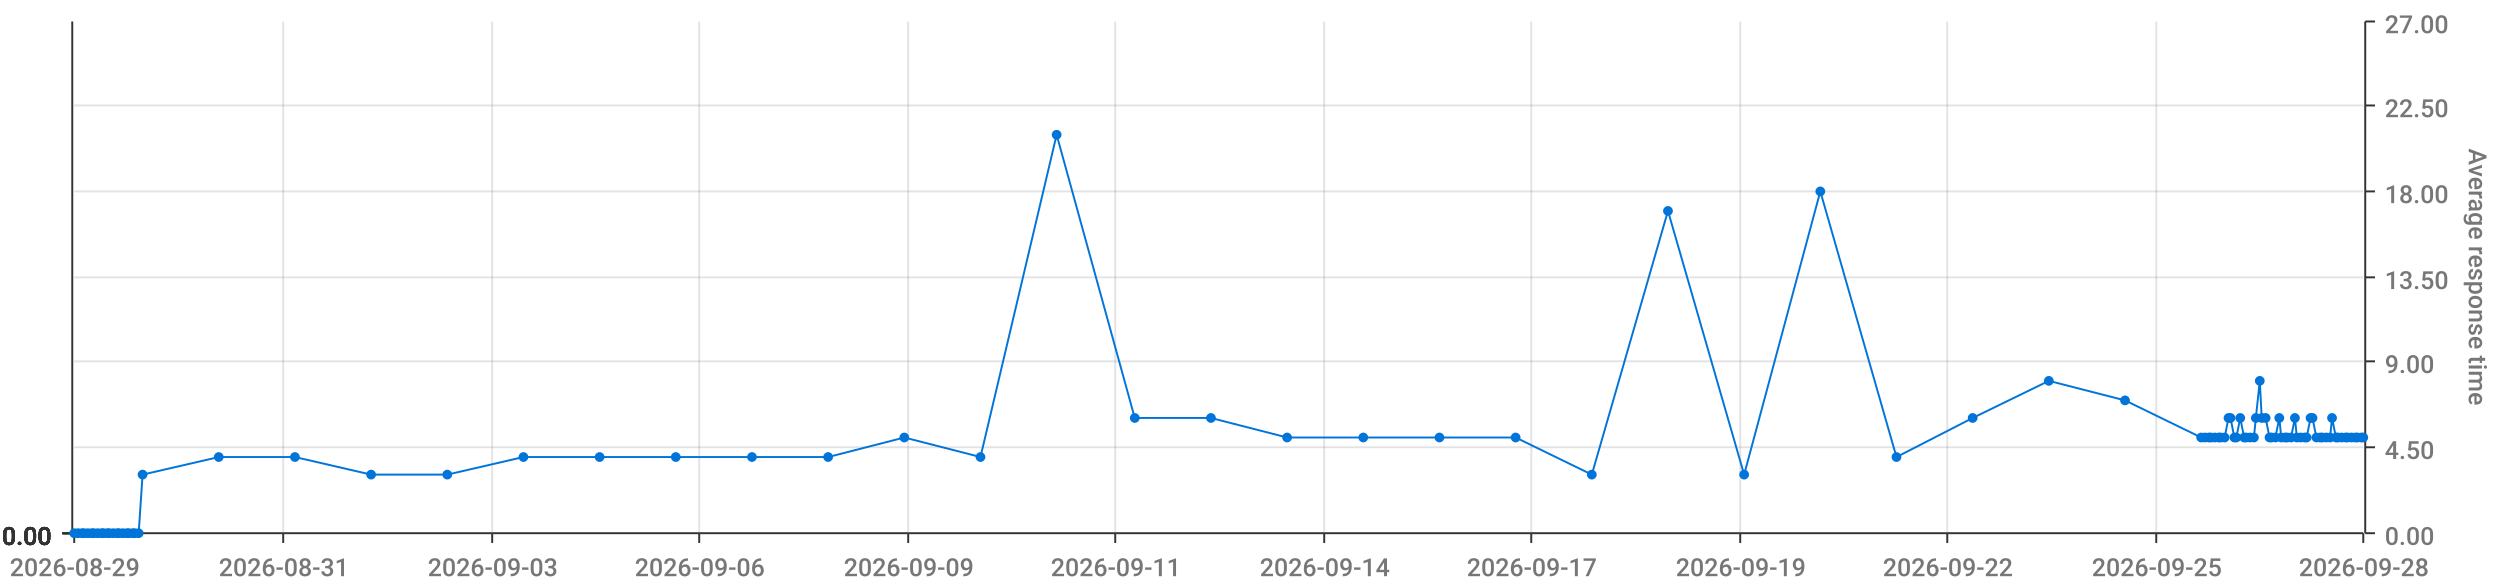
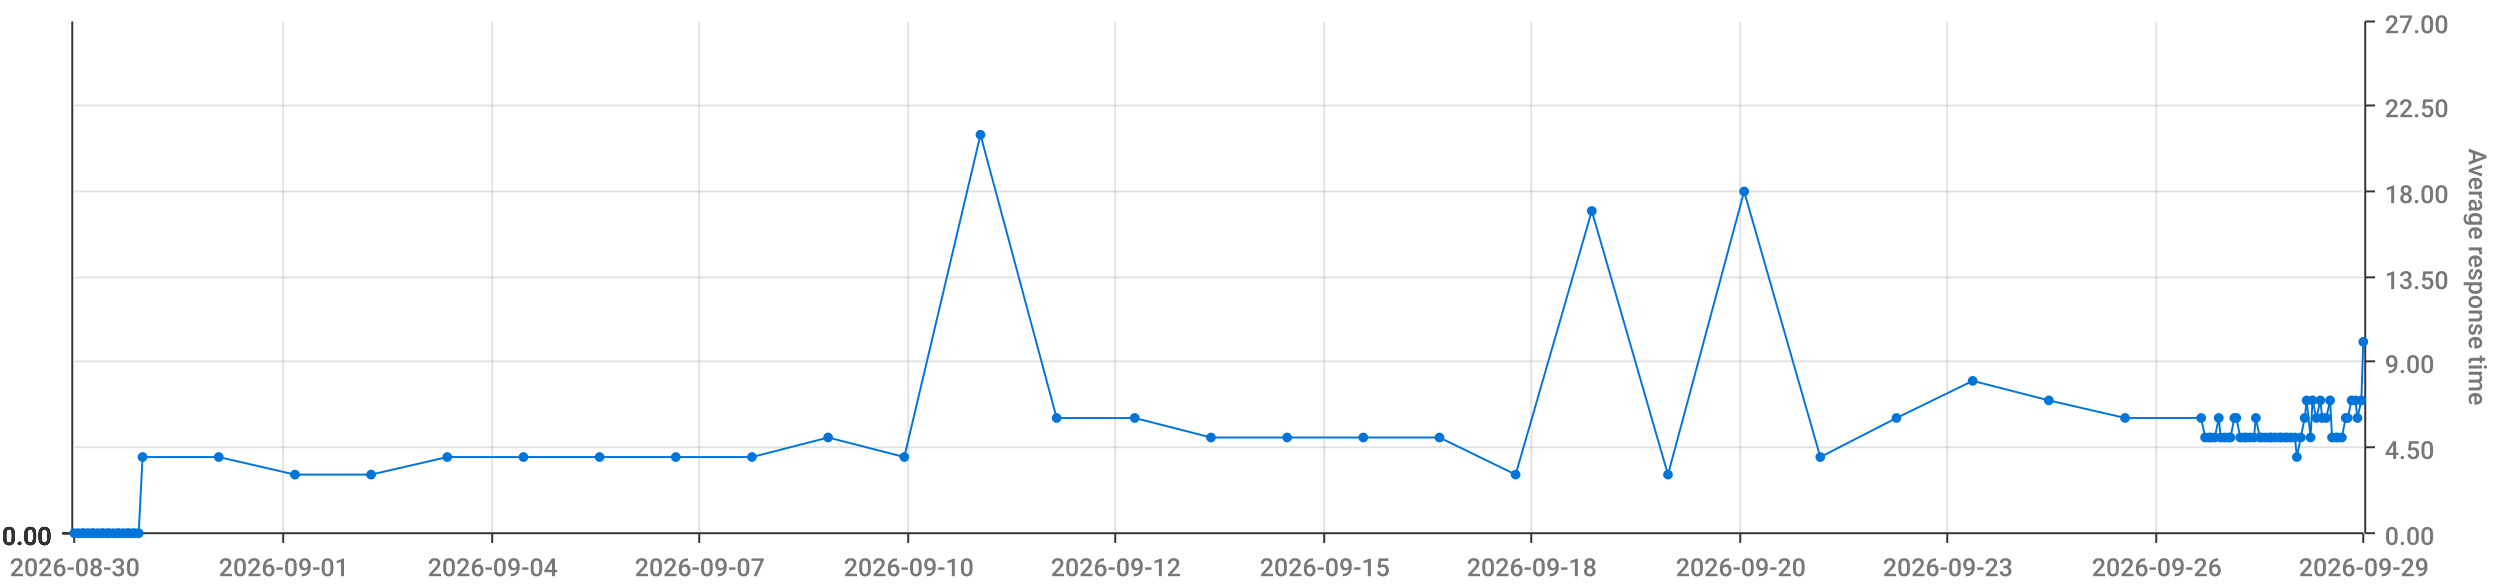
<svg xmlns="http://www.w3.org/2000/svg" viewBox="0 0 1280 300">
  <path d="M 0 0 L 1280 0 L 1280 300 L 0 300 L 0 0" style="stroke-width:0;stroke:rgba(255,255,255,1.0);fill:rgba(255,255,255,0.0)" />
  <path d="M 38 11 L 1210 11 L 1210 273 L 38 273 L 38 11" style="stroke-width:0;stroke:rgba(255,255,255,1.0);fill:rgba(255,255,255,0.0)" />
  <path d="M 38 273 L 1210 273" style="stroke-width:1;stroke:rgba(51,51,51,1.0);fill:rgba(255,255,255,0.0)" />
  <path d="M 38 273 L 38 278" style="stroke-width:1;stroke:rgba(51,51,51,1.0);fill:rgba(255,255,255,0.0)" />
-   <text x="5" y="295" style="stroke-width:0;stroke:none;fill:rgba(119,119,119,1.0);font-size:12.8px;font-family:'Roboto Medium',sans-serif">2026-08-29</text>
+   <text x="5" y="295" style="stroke-width:0;stroke:none;fill:rgba(119,119,119,1.0);font-size:12.8px;font-family:'Roboto Medium',sans-serif">2026-08-30</text>
  <path d="M 145 273 L 145 278" style="stroke-width:1;stroke:rgba(51,51,51,1.0);fill:rgba(255,255,255,0.0)" />
-   <text x="112" y="295" style="stroke-width:0;stroke:none;fill:rgba(119,119,119,1.0);font-size:12.8px;font-family:'Roboto Medium',sans-serif">2026-08-31</text>
+   <text x="112" y="295" style="stroke-width:0;stroke:none;fill:rgba(119,119,119,1.0);font-size:12.8px;font-family:'Roboto Medium',sans-serif">2026-09-01</text>
  <path d="M 252 273 L 252 278" style="stroke-width:1;stroke:rgba(51,51,51,1.0);fill:rgba(255,255,255,0.0)" />
-   <text x="219" y="295" style="stroke-width:0;stroke:none;fill:rgba(119,119,119,1.0);font-size:12.8px;font-family:'Roboto Medium',sans-serif">2026-09-03</text>
+   <text x="219" y="295" style="stroke-width:0;stroke:none;fill:rgba(119,119,119,1.0);font-size:12.8px;font-family:'Roboto Medium',sans-serif">2026-09-04</text>
  <path d="M 358 273 L 358 278" style="stroke-width:1;stroke:rgba(51,51,51,1.0);fill:rgba(255,255,255,0.0)" />
-   <text x="325" y="295" style="stroke-width:0;stroke:none;fill:rgba(119,119,119,1.0);font-size:12.8px;font-family:'Roboto Medium',sans-serif">2026-09-06</text>
+   <text x="325" y="295" style="stroke-width:0;stroke:none;fill:rgba(119,119,119,1.0);font-size:12.8px;font-family:'Roboto Medium',sans-serif">2026-09-07</text>
  <path d="M 465 273 L 465 278" style="stroke-width:1;stroke:rgba(51,51,51,1.0);fill:rgba(255,255,255,0.0)" />
-   <text x="432" y="295" style="stroke-width:0;stroke:none;fill:rgba(119,119,119,1.0);font-size:12.8px;font-family:'Roboto Medium',sans-serif">2026-09-09</text>
+   <text x="432" y="295" style="stroke-width:0;stroke:none;fill:rgba(119,119,119,1.0);font-size:12.8px;font-family:'Roboto Medium',sans-serif">2026-09-10</text>
  <path d="M 571 273 L 571 278" style="stroke-width:1;stroke:rgba(51,51,51,1.0);fill:rgba(255,255,255,0.0)" />
-   <text x="538" y="295" style="stroke-width:0;stroke:none;fill:rgba(119,119,119,1.0);font-size:12.8px;font-family:'Roboto Medium',sans-serif">2026-09-11</text>
+   <text x="538" y="295" style="stroke-width:0;stroke:none;fill:rgba(119,119,119,1.0);font-size:12.8px;font-family:'Roboto Medium',sans-serif">2026-09-12</text>
  <path d="M 678 273 L 678 278" style="stroke-width:1;stroke:rgba(51,51,51,1.0);fill:rgba(255,255,255,0.0)" />
-   <text x="645" y="295" style="stroke-width:0;stroke:none;fill:rgba(119,119,119,1.0);font-size:12.8px;font-family:'Roboto Medium',sans-serif">2026-09-14</text>
+   <text x="645" y="295" style="stroke-width:0;stroke:none;fill:rgba(119,119,119,1.0);font-size:12.8px;font-family:'Roboto Medium',sans-serif">2026-09-15</text>
  <path d="M 784 273 L 784 278" style="stroke-width:1;stroke:rgba(51,51,51,1.0);fill:rgba(255,255,255,0.0)" />
-   <text x="751" y="295" style="stroke-width:0;stroke:none;fill:rgba(119,119,119,1.0);font-size:12.8px;font-family:'Roboto Medium',sans-serif">2026-09-17</text>
+   <text x="751" y="295" style="stroke-width:0;stroke:none;fill:rgba(119,119,119,1.0);font-size:12.8px;font-family:'Roboto Medium',sans-serif">2026-09-18</text>
  <path d="M 891 273 L 891 278" style="stroke-width:1;stroke:rgba(51,51,51,1.0);fill:rgba(255,255,255,0.0)" />
-   <text x="858" y="295" style="stroke-width:0;stroke:none;fill:rgba(119,119,119,1.0);font-size:12.8px;font-family:'Roboto Medium',sans-serif">2026-09-19</text>
+   <text x="858" y="295" style="stroke-width:0;stroke:none;fill:rgba(119,119,119,1.0);font-size:12.8px;font-family:'Roboto Medium',sans-serif">2026-09-20</text>
  <path d="M 997 273 L 997 278" style="stroke-width:1;stroke:rgba(51,51,51,1.0);fill:rgba(255,255,255,0.0)" />
-   <text x="964" y="295" style="stroke-width:0;stroke:none;fill:rgba(119,119,119,1.0);font-size:12.8px;font-family:'Roboto Medium',sans-serif">2026-09-22</text>
+   <text x="964" y="295" style="stroke-width:0;stroke:none;fill:rgba(119,119,119,1.0);font-size:12.8px;font-family:'Roboto Medium',sans-serif">2026-09-23</text>
  <path d="M 1104 273 L 1104 278" style="stroke-width:1;stroke:rgba(51,51,51,1.0);fill:rgba(255,255,255,0.0)" />
-   <text x="1071" y="295" style="stroke-width:0;stroke:none;fill:rgba(119,119,119,1.0);font-size:12.8px;font-family:'Roboto Medium',sans-serif">2026-09-25</text>
+   <text x="1071" y="295" style="stroke-width:0;stroke:none;fill:rgba(119,119,119,1.0);font-size:12.8px;font-family:'Roboto Medium',sans-serif">2026-09-26</text>
  <path d="M 1210 273 L 1210 278" style="stroke-width:1;stroke:rgba(51,51,51,1.0);fill:rgba(255,255,255,0.0)" />
-   <text x="1177" y="295" style="stroke-width:0;stroke:none;fill:rgba(119,119,119,1.0);font-size:12.8px;font-family:'Roboto Medium',sans-serif">2026-09-28</text>
+   <text x="1177" y="295" style="stroke-width:0;stroke:none;fill:rgba(119,119,119,1.0);font-size:12.8px;font-family:'Roboto Medium',sans-serif">2026-09-29</text>
  <path d="M 145 273 L 145 11" style="stroke-width:1;stroke:rgba(119,119,119,0.2);fill:none" />
  <path d="M 252 273 L 252 11" style="stroke-width:1;stroke:rgba(119,119,119,0.2);fill:none" />
  <path d="M 358 273 L 358 11" style="stroke-width:1;stroke:rgba(119,119,119,0.2);fill:none" />
  <path d="M 465 273 L 465 11" style="stroke-width:1;stroke:rgba(119,119,119,0.2);fill:none" />
  <path d="M 571 273 L 571 11" style="stroke-width:1;stroke:rgba(119,119,119,0.2);fill:none" />
  <path d="M 678 273 L 678 11" style="stroke-width:1;stroke:rgba(119,119,119,0.2);fill:none" />
  <path d="M 784 273 L 784 11" style="stroke-width:1;stroke:rgba(119,119,119,0.2);fill:none" />
  <path d="M 891 273 L 891 11" style="stroke-width:1;stroke:rgba(119,119,119,0.2);fill:none" />
  <path d="M 997 273 L 997 11" style="stroke-width:1;stroke:rgba(119,119,119,0.2);fill:none" />
  <path d="M 1104 273 L 1104 11" style="stroke-width:1;stroke:rgba(119,119,119,0.2);fill:none" />
  <path d="M 1211 273 L 1211 11" style="stroke-width:1;stroke:rgba(51,51,51,1.0);fill:rgba(255,255,255,0.0)" />
  <path d="M 1211 273 L 1216 273" style="stroke-width:1;stroke:rgba(51,51,51,1.0);fill:rgba(255,255,255,0.0)" />
  <text x="1221" y="279" style="stroke-width:0;stroke:none;fill:rgba(119,119,119,1.0);font-size:12.8px;font-family:'Roboto Medium',sans-serif">0.00</text>
  <path d="M 1211 229 L 1216 229" style="stroke-width:1;stroke:rgba(51,51,51,1.0);fill:rgba(255,255,255,0.0)" />
  <text x="1221" y="235" style="stroke-width:0;stroke:none;fill:rgba(119,119,119,1.0);font-size:12.8px;font-family:'Roboto Medium',sans-serif">4.50</text>
  <path d="M 1211 185 L 1216 185" style="stroke-width:1;stroke:rgba(51,51,51,1.0);fill:rgba(255,255,255,0.0)" />
  <text x="1221" y="191" style="stroke-width:0;stroke:none;fill:rgba(119,119,119,1.0);font-size:12.8px;font-family:'Roboto Medium',sans-serif">9.00</text>
  <path d="M 1211 142 L 1216 142" style="stroke-width:1;stroke:rgba(51,51,51,1.0);fill:rgba(255,255,255,0.0)" />
  <text x="1221" y="148" style="stroke-width:0;stroke:none;fill:rgba(119,119,119,1.0);font-size:12.8px;font-family:'Roboto Medium',sans-serif">13.50</text>
  <path d="M 1211 98 L 1216 98" style="stroke-width:1;stroke:rgba(51,51,51,1.0);fill:rgba(255,255,255,0.0)" />
  <text x="1221" y="104" style="stroke-width:0;stroke:none;fill:rgba(119,119,119,1.0);font-size:12.8px;font-family:'Roboto Medium',sans-serif">18.00</text>
  <path d="M 1211 54 L 1216 54" style="stroke-width:1;stroke:rgba(51,51,51,1.0);fill:rgba(255,255,255,0.0)" />
  <text x="1221" y="60" style="stroke-width:0;stroke:none;fill:rgba(119,119,119,1.0);font-size:12.8px;font-family:'Roboto Medium',sans-serif">22.50</text>
  <path d="M 1211 11 L 1216 11" style="stroke-width:1;stroke:rgba(51,51,51,1.0);fill:rgba(255,255,255,0.0)" />
  <text x="1221" y="17" style="stroke-width:0;stroke:none;fill:rgba(119,119,119,1.0);font-size:12.8px;font-family:'Roboto Medium',sans-serif">27.00</text>
  <text x="1264" y="76" style="stroke-width:0;stroke:none;fill:rgba(119,119,119,1.0);font-size:12.8px;font-family:'Roboto Medium',sans-serif" transform="rotate(90.00,1264,76)">Average response time</text>
  <path d="M 38 273 L 1210 273" style="stroke-width:0;stroke:rgba(255,255,255,0.0);fill:none" />
  <path d="M 38 229 L 1210 229" style="stroke-width:1;stroke:rgba(119,119,119,0.2);fill:none" />
  <path d="M 38 185 L 1210 185" style="stroke-width:1;stroke:rgba(119,119,119,0.2);fill:none" />
  <path d="M 38 142 L 1210 142" style="stroke-width:1;stroke:rgba(119,119,119,0.2);fill:none" />
  <path d="M 38 98 L 1210 98" style="stroke-width:1;stroke:rgba(119,119,119,0.2);fill:none" />
  <path d="M 38 54 L 1210 54" style="stroke-width:1;stroke:rgba(119,119,119,0.2);fill:none" />
  <path d="M 37 273 L 37 11" style="stroke-width:1;stroke:rgba(51,51,51,1.0);fill:rgba(255,255,255,0.0)" />
  <path d="M 37 273 L 32 273" style="stroke-width:1;stroke:rgba(51,51,51,1.0);fill:rgba(255,255,255,0.0)" />
  <text x="1" y="279" style="stroke-width:0;stroke:none;fill:rgba(51,51,51,1.0);font-size:12.8px;font-family:'Roboto Medium',sans-serif">0.00</text>
  <path d="M 37 273 L 32 273" style="stroke-width:1;stroke:rgba(51,51,51,1.0);fill:rgba(255,255,255,0.0)" />
  <text x="1" y="279" style="stroke-width:0;stroke:none;fill:rgba(51,51,51,1.0);font-size:12.8px;font-family:'Roboto Medium',sans-serif">0.00</text>
  <path d="M 37 273 L 32 273" style="stroke-width:1;stroke:rgba(51,51,51,1.0);fill:rgba(255,255,255,0.0)" />
  <text x="1" y="279" style="stroke-width:0;stroke:none;fill:rgba(51,51,51,1.0);font-size:12.8px;font-family:'Roboto Medium',sans-serif">0.00</text>
  <path d="M 37 273 L 32 273" style="stroke-width:1;stroke:rgba(51,51,51,1.0);fill:rgba(255,255,255,0.0)" />
  <text x="1" y="279" style="stroke-width:0;stroke:none;fill:rgba(51,51,51,1.0);font-size:12.8px;font-family:'Roboto Medium',sans-serif">0.00</text>
  <path d="M 37 273 L 32 273" style="stroke-width:1;stroke:rgba(51,51,51,1.0);fill:rgba(255,255,255,0.0)" />
  <text x="1" y="279" style="stroke-width:0;stroke:none;fill:rgba(51,51,51,1.0);font-size:12.8px;font-family:'Roboto Medium',sans-serif">0.00</text>
  <path d="M 37 273 L 32 273" style="stroke-width:1;stroke:rgba(51,51,51,1.0);fill:rgba(255,255,255,0.0)" />
  <text x="1" y="279" style="stroke-width:0;stroke:none;fill:rgba(51,51,51,1.0);font-size:12.8px;font-family:'Roboto Medium',sans-serif">0.00</text>
  <path d="M 37 273 L 32 273" style="stroke-width:1;stroke:rgba(51,51,51,1.0);fill:rgba(255,255,255,0.0)" />
  <text x="1" y="279" style="stroke-width:0;stroke:none;fill:rgba(51,51,51,1.0);font-size:12.8px;font-family:'Roboto Medium',sans-serif">0.00</text>
  <path d="M 38 273 L 1210 273" style="stroke-width:0;stroke:rgba(255,255,255,0.0);fill:none" />
  <path d="M 38 273 L 1210 273" style="stroke-width:0;stroke:rgba(255,255,255,0.0);fill:none" />
  <path d="M 38 273 L 1210 273" style="stroke-width:0;stroke:rgba(255,255,255,0.0);fill:none" />
  <path d="M 38 273 L 1210 273" style="stroke-width:0;stroke:rgba(255,255,255,0.0);fill:none" />
  <path d="M 38 273 L 1210 273" style="stroke-width:0;stroke:rgba(255,255,255,0.0);fill:none" />
  <path d="M 38 273 L 1210 273" style="stroke-width:0;stroke:rgba(255,255,255,0.0);fill:none" />
-   <path d="M 38 273 L 40 273 L 42 273 L 43 273 L 45 273 L 47 273 L 48 273 L 50 273 L 52 273 L 53 273 L 55 273 L 56 273 L 58 273 L 60 273 L 61 273 L 63 273 L 65 273 L 66 273 L 68 273 L 69 273 L 71 273 L 73 243 L 112 234 L 151 234 L 190 243 L 229 243 L 268 234 L 307 234 L 346 234 L 385 234 L 424 234 L 463 224 L 502 234 L 541 69 L 581 214 L 620 214 L 659 224 L 698 224 L 737 224 L 776 224 L 815 243 L 854 108 L 893 243 L 932 98 L 971 234 L 1010 214 L 1049 195 L 1088 205 L 1127 224 L 1129 224 L 1131 224 L 1132 224 L 1134 224 L 1136 224 L 1137 224 L 1139 224 L 1141 214 L 1142 214 L 1144 224 L 1145 224 L 1147 214 L 1149 224 L 1150 224 L 1152 224 L 1154 224 L 1155 214 L 1157 195 L 1158 214 L 1160 214 L 1162 224 L 1163 224 L 1165 224 L 1167 214 L 1168 224 L 1170 224 L 1171 224 L 1173 224 L 1175 214 L 1176 224 L 1178 224 L 1180 224 L 1181 224 L 1183 214 L 1184 214 L 1186 224 L 1188 224 L 1189 224 L 1191 224 L 1193 224 L 1194 214 L 1196 224 L 1197 224 L 1199 224 L 1201 224 L 1202 224 L 1204 224 L 1206 224 L 1207 224 L 1209 224 L 1210 224" style="stroke-width:1;stroke:rgba(0,116,217,1.0);fill:rgba(255,255,255,0.0)" />
+   <path d="M 38 273 L 40 273 L 42 273 L 43 273 L 45 273 L 47 273 L 48 273 L 50 273 L 52 273 L 53 273 L 55 273 L 56 273 L 58 273 L 60 273 L 61 273 L 63 273 L 65 273 L 66 273 L 68 273 L 69 273 L 71 273 L 73 234 L 112 234 L 151 243 L 190 243 L 229 234 L 268 234 L 307 234 L 346 234 L 385 234 L 424 224 L 463 234 L 502 69 L 541 214 L 581 214 L 620 224 L 659 224 L 698 224 L 737 224 L 776 243 L 815 108 L 854 243 L 893 98 L 932 234 L 971 214 L 1010 195 L 1049 205 L 1088 214 L 1127 214 L 1129 224 L 1131 224 L 1132 224 L 1134 224 L 1136 214 L 1137 224 L 1139 224 L 1141 224 L 1142 224 L 1144 214 L 1145 214 L 1147 224 L 1149 224 L 1150 224 L 1152 224 L 1154 224 L 1155 214 L 1157 224 L 1158 224 L 1160 224 L 1162 224 L 1163 224 L 1165 224 L 1167 224 L 1168 224 L 1170 224 L 1171 224 L 1173 224 L 1175 224 L 1176 234 L 1178 224 L 1180 214 L 1181 205 L 1183 224 L 1184 205 L 1186 214 L 1188 205 L 1189 214 L 1191 214 L 1193 205 L 1194 224 L 1196 224 L 1197 224 L 1199 224 L 1201 214 L 1202 214 L 1204 205 L 1206 205 L 1207 214 L 1209 205 L 1210 175" style="stroke-width:1;stroke:rgba(0,116,217,1.0);fill:rgba(255,255,255,0.0)" />
  <circle cx="38" cy="273" r="2" style="stroke-width:1;stroke:rgba(0,116,217,1.0);fill:rgba(0,116,217,1.0)" />
  <path d="" style="stroke-width:1;stroke:rgba(0,116,217,1.0);fill:rgba(0,116,217,1.0)" />
  <circle cx="40" cy="273" r="2" style="stroke-width:1;stroke:rgba(0,116,217,1.0);fill:rgba(0,116,217,1.0)" />
  <path d="" style="stroke-width:1;stroke:rgba(0,116,217,1.0);fill:rgba(0,116,217,1.0)" />
  <circle cx="42" cy="273" r="2" style="stroke-width:1;stroke:rgba(0,116,217,1.0);fill:rgba(0,116,217,1.0)" />
  <path d="" style="stroke-width:1;stroke:rgba(0,116,217,1.0);fill:rgba(0,116,217,1.0)" />
  <circle cx="43" cy="273" r="2" style="stroke-width:1;stroke:rgba(0,116,217,1.0);fill:rgba(0,116,217,1.0)" />
  <path d="" style="stroke-width:1;stroke:rgba(0,116,217,1.0);fill:rgba(0,116,217,1.0)" />
  <circle cx="45" cy="273" r="2" style="stroke-width:1;stroke:rgba(0,116,217,1.0);fill:rgba(0,116,217,1.0)" />
  <path d="" style="stroke-width:1;stroke:rgba(0,116,217,1.0);fill:rgba(0,116,217,1.0)" />
  <circle cx="47" cy="273" r="2" style="stroke-width:1;stroke:rgba(0,116,217,1.0);fill:rgba(0,116,217,1.0)" />
  <path d="" style="stroke-width:1;stroke:rgba(0,116,217,1.0);fill:rgba(0,116,217,1.0)" />
  <circle cx="48" cy="273" r="2" style="stroke-width:1;stroke:rgba(0,116,217,1.0);fill:rgba(0,116,217,1.0)" />
  <path d="" style="stroke-width:1;stroke:rgba(0,116,217,1.0);fill:rgba(0,116,217,1.0)" />
  <circle cx="50" cy="273" r="2" style="stroke-width:1;stroke:rgba(0,116,217,1.0);fill:rgba(0,116,217,1.0)" />
  <path d="" style="stroke-width:1;stroke:rgba(0,116,217,1.0);fill:rgba(0,116,217,1.0)" />
  <circle cx="52" cy="273" r="2" style="stroke-width:1;stroke:rgba(0,116,217,1.0);fill:rgba(0,116,217,1.0)" />
  <path d="" style="stroke-width:1;stroke:rgba(0,116,217,1.0);fill:rgba(0,116,217,1.0)" />
  <circle cx="53" cy="273" r="2" style="stroke-width:1;stroke:rgba(0,116,217,1.0);fill:rgba(0,116,217,1.0)" />
  <path d="" style="stroke-width:1;stroke:rgba(0,116,217,1.0);fill:rgba(0,116,217,1.0)" />
  <circle cx="55" cy="273" r="2" style="stroke-width:1;stroke:rgba(0,116,217,1.0);fill:rgba(0,116,217,1.0)" />
  <path d="" style="stroke-width:1;stroke:rgba(0,116,217,1.0);fill:rgba(0,116,217,1.0)" />
  <circle cx="56" cy="273" r="2" style="stroke-width:1;stroke:rgba(0,116,217,1.0);fill:rgba(0,116,217,1.0)" />
  <path d="" style="stroke-width:1;stroke:rgba(0,116,217,1.0);fill:rgba(0,116,217,1.0)" />
  <circle cx="58" cy="273" r="2" style="stroke-width:1;stroke:rgba(0,116,217,1.0);fill:rgba(0,116,217,1.0)" />
  <path d="" style="stroke-width:1;stroke:rgba(0,116,217,1.0);fill:rgba(0,116,217,1.0)" />
  <circle cx="60" cy="273" r="2" style="stroke-width:1;stroke:rgba(0,116,217,1.0);fill:rgba(0,116,217,1.0)" />
  <path d="" style="stroke-width:1;stroke:rgba(0,116,217,1.0);fill:rgba(0,116,217,1.0)" />
  <circle cx="61" cy="273" r="2" style="stroke-width:1;stroke:rgba(0,116,217,1.0);fill:rgba(0,116,217,1.0)" />
  <path d="" style="stroke-width:1;stroke:rgba(0,116,217,1.0);fill:rgba(0,116,217,1.0)" />
  <circle cx="63" cy="273" r="2" style="stroke-width:1;stroke:rgba(0,116,217,1.0);fill:rgba(0,116,217,1.0)" />
  <path d="" style="stroke-width:1;stroke:rgba(0,116,217,1.0);fill:rgba(0,116,217,1.0)" />
  <circle cx="65" cy="273" r="2" style="stroke-width:1;stroke:rgba(0,116,217,1.0);fill:rgba(0,116,217,1.0)" />
  <path d="" style="stroke-width:1;stroke:rgba(0,116,217,1.0);fill:rgba(0,116,217,1.0)" />
  <circle cx="66" cy="273" r="2" style="stroke-width:1;stroke:rgba(0,116,217,1.0);fill:rgba(0,116,217,1.0)" />
  <path d="" style="stroke-width:1;stroke:rgba(0,116,217,1.0);fill:rgba(0,116,217,1.0)" />
  <circle cx="68" cy="273" r="2" style="stroke-width:1;stroke:rgba(0,116,217,1.0);fill:rgba(0,116,217,1.0)" />
  <path d="" style="stroke-width:1;stroke:rgba(0,116,217,1.0);fill:rgba(0,116,217,1.0)" />
  <circle cx="69" cy="273" r="2" style="stroke-width:1;stroke:rgba(0,116,217,1.0);fill:rgba(0,116,217,1.0)" />
  <path d="" style="stroke-width:1;stroke:rgba(0,116,217,1.0);fill:rgba(0,116,217,1.0)" />
  <circle cx="71" cy="273" r="2" style="stroke-width:1;stroke:rgba(0,116,217,1.0);fill:rgba(0,116,217,1.0)" />
  <path d="" style="stroke-width:1;stroke:rgba(0,116,217,1.0);fill:rgba(0,116,217,1.0)" />
-   <circle cx="73" cy="243" r="2" style="stroke-width:1;stroke:rgba(0,116,217,1.0);fill:rgba(0,116,217,1.0)" />
+   <circle cx="73" cy="234" r="2" style="stroke-width:1;stroke:rgba(0,116,217,1.0);fill:rgba(0,116,217,1.0)" />
  <path d="" style="stroke-width:1;stroke:rgba(0,116,217,1.0);fill:rgba(0,116,217,1.0)" />
  <circle cx="112" cy="234" r="2" style="stroke-width:1;stroke:rgba(0,116,217,1.0);fill:rgba(0,116,217,1.0)" />
  <path d="" style="stroke-width:1;stroke:rgba(0,116,217,1.0);fill:rgba(0,116,217,1.0)" />
-   <circle cx="151" cy="234" r="2" style="stroke-width:1;stroke:rgba(0,116,217,1.0);fill:rgba(0,116,217,1.0)" />
+   <circle cx="151" cy="243" r="2" style="stroke-width:1;stroke:rgba(0,116,217,1.0);fill:rgba(0,116,217,1.0)" />
  <path d="" style="stroke-width:1;stroke:rgba(0,116,217,1.0);fill:rgba(0,116,217,1.0)" />
  <circle cx="190" cy="243" r="2" style="stroke-width:1;stroke:rgba(0,116,217,1.0);fill:rgba(0,116,217,1.0)" />
  <path d="" style="stroke-width:1;stroke:rgba(0,116,217,1.0);fill:rgba(0,116,217,1.0)" />
-   <circle cx="229" cy="243" r="2" style="stroke-width:1;stroke:rgba(0,116,217,1.0);fill:rgba(0,116,217,1.0)" />
+   <circle cx="229" cy="234" r="2" style="stroke-width:1;stroke:rgba(0,116,217,1.0);fill:rgba(0,116,217,1.0)" />
  <path d="" style="stroke-width:1;stroke:rgba(0,116,217,1.0);fill:rgba(0,116,217,1.0)" />
  <circle cx="268" cy="234" r="2" style="stroke-width:1;stroke:rgba(0,116,217,1.0);fill:rgba(0,116,217,1.0)" />
  <path d="" style="stroke-width:1;stroke:rgba(0,116,217,1.0);fill:rgba(0,116,217,1.0)" />
  <circle cx="307" cy="234" r="2" style="stroke-width:1;stroke:rgba(0,116,217,1.0);fill:rgba(0,116,217,1.0)" />
  <path d="" style="stroke-width:1;stroke:rgba(0,116,217,1.0);fill:rgba(0,116,217,1.0)" />
  <circle cx="346" cy="234" r="2" style="stroke-width:1;stroke:rgba(0,116,217,1.0);fill:rgba(0,116,217,1.0)" />
  <path d="" style="stroke-width:1;stroke:rgba(0,116,217,1.0);fill:rgba(0,116,217,1.0)" />
  <circle cx="385" cy="234" r="2" style="stroke-width:1;stroke:rgba(0,116,217,1.0);fill:rgba(0,116,217,1.0)" />
  <path d="" style="stroke-width:1;stroke:rgba(0,116,217,1.0);fill:rgba(0,116,217,1.0)" />
-   <circle cx="424" cy="234" r="2" style="stroke-width:1;stroke:rgba(0,116,217,1.0);fill:rgba(0,116,217,1.0)" />
-   <path d="" style="stroke-width:1;stroke:rgba(0,116,217,1.0);fill:rgba(0,116,217,1.0)" />
-   <circle cx="463" cy="224" r="2" style="stroke-width:1;stroke:rgba(0,116,217,1.0);fill:rgba(0,116,217,1.0)" />
-   <path d="" style="stroke-width:1;stroke:rgba(0,116,217,1.0);fill:rgba(0,116,217,1.0)" />
-   <circle cx="502" cy="234" r="2" style="stroke-width:1;stroke:rgba(0,116,217,1.0);fill:rgba(0,116,217,1.0)" />
-   <path d="" style="stroke-width:1;stroke:rgba(0,116,217,1.0);fill:rgba(0,116,217,1.0)" />
-   <circle cx="541" cy="69" r="2" style="stroke-width:1;stroke:rgba(0,116,217,1.0);fill:rgba(0,116,217,1.0)" />
+   <circle cx="424" cy="224" r="2" style="stroke-width:1;stroke:rgba(0,116,217,1.0);fill:rgba(0,116,217,1.0)" />
+   <path d="" style="stroke-width:1;stroke:rgba(0,116,217,1.0);fill:rgba(0,116,217,1.0)" />
+   <circle cx="463" cy="234" r="2" style="stroke-width:1;stroke:rgba(0,116,217,1.0);fill:rgba(0,116,217,1.0)" />
+   <path d="" style="stroke-width:1;stroke:rgba(0,116,217,1.0);fill:rgba(0,116,217,1.0)" />
+   <circle cx="502" cy="69" r="2" style="stroke-width:1;stroke:rgba(0,116,217,1.0);fill:rgba(0,116,217,1.0)" />
+   <path d="" style="stroke-width:1;stroke:rgba(0,116,217,1.0);fill:rgba(0,116,217,1.0)" />
+   <circle cx="541" cy="214" r="2" style="stroke-width:1;stroke:rgba(0,116,217,1.0);fill:rgba(0,116,217,1.0)" />
  <path d="" style="stroke-width:1;stroke:rgba(0,116,217,1.0);fill:rgba(0,116,217,1.0)" />
  <circle cx="581" cy="214" r="2" style="stroke-width:1;stroke:rgba(0,116,217,1.0);fill:rgba(0,116,217,1.0)" />
  <path d="" style="stroke-width:1;stroke:rgba(0,116,217,1.0);fill:rgba(0,116,217,1.0)" />
-   <circle cx="620" cy="214" r="2" style="stroke-width:1;stroke:rgba(0,116,217,1.0);fill:rgba(0,116,217,1.0)" />
+   <circle cx="620" cy="224" r="2" style="stroke-width:1;stroke:rgba(0,116,217,1.0);fill:rgba(0,116,217,1.0)" />
  <path d="" style="stroke-width:1;stroke:rgba(0,116,217,1.0);fill:rgba(0,116,217,1.0)" />
  <circle cx="659" cy="224" r="2" style="stroke-width:1;stroke:rgba(0,116,217,1.0);fill:rgba(0,116,217,1.0)" />
  <path d="" style="stroke-width:1;stroke:rgba(0,116,217,1.0);fill:rgba(0,116,217,1.0)" />
  <circle cx="698" cy="224" r="2" style="stroke-width:1;stroke:rgba(0,116,217,1.0);fill:rgba(0,116,217,1.0)" />
  <path d="" style="stroke-width:1;stroke:rgba(0,116,217,1.0);fill:rgba(0,116,217,1.0)" />
  <circle cx="737" cy="224" r="2" style="stroke-width:1;stroke:rgba(0,116,217,1.0);fill:rgba(0,116,217,1.0)" />
  <path d="" style="stroke-width:1;stroke:rgba(0,116,217,1.0);fill:rgba(0,116,217,1.0)" />
-   <circle cx="776" cy="224" r="2" style="stroke-width:1;stroke:rgba(0,116,217,1.0);fill:rgba(0,116,217,1.0)" />
-   <path d="" style="stroke-width:1;stroke:rgba(0,116,217,1.0);fill:rgba(0,116,217,1.0)" />
-   <circle cx="815" cy="243" r="2" style="stroke-width:1;stroke:rgba(0,116,217,1.0);fill:rgba(0,116,217,1.0)" />
-   <path d="" style="stroke-width:1;stroke:rgba(0,116,217,1.0);fill:rgba(0,116,217,1.0)" />
-   <circle cx="854" cy="108" r="2" style="stroke-width:1;stroke:rgba(0,116,217,1.0);fill:rgba(0,116,217,1.0)" />
-   <path d="" style="stroke-width:1;stroke:rgba(0,116,217,1.0);fill:rgba(0,116,217,1.0)" />
-   <circle cx="893" cy="243" r="2" style="stroke-width:1;stroke:rgba(0,116,217,1.0);fill:rgba(0,116,217,1.0)" />
-   <path d="" style="stroke-width:1;stroke:rgba(0,116,217,1.0);fill:rgba(0,116,217,1.0)" />
-   <circle cx="932" cy="98" r="2" style="stroke-width:1;stroke:rgba(0,116,217,1.0);fill:rgba(0,116,217,1.0)" />
-   <path d="" style="stroke-width:1;stroke:rgba(0,116,217,1.0);fill:rgba(0,116,217,1.0)" />
-   <circle cx="971" cy="234" r="2" style="stroke-width:1;stroke:rgba(0,116,217,1.0);fill:rgba(0,116,217,1.0)" />
-   <path d="" style="stroke-width:1;stroke:rgba(0,116,217,1.0);fill:rgba(0,116,217,1.0)" />
-   <circle cx="1010" cy="214" r="2" style="stroke-width:1;stroke:rgba(0,116,217,1.0);fill:rgba(0,116,217,1.0)" />
-   <path d="" style="stroke-width:1;stroke:rgba(0,116,217,1.0);fill:rgba(0,116,217,1.0)" />
-   <circle cx="1049" cy="195" r="2" style="stroke-width:1;stroke:rgba(0,116,217,1.0);fill:rgba(0,116,217,1.0)" />
-   <path d="" style="stroke-width:1;stroke:rgba(0,116,217,1.0);fill:rgba(0,116,217,1.0)" />
-   <circle cx="1088" cy="205" r="2" style="stroke-width:1;stroke:rgba(0,116,217,1.0);fill:rgba(0,116,217,1.0)" />
-   <path d="" style="stroke-width:1;stroke:rgba(0,116,217,1.0);fill:rgba(0,116,217,1.0)" />
-   <circle cx="1127" cy="224" r="2" style="stroke-width:1;stroke:rgba(0,116,217,1.0);fill:rgba(0,116,217,1.0)" />
+   <circle cx="776" cy="243" r="2" style="stroke-width:1;stroke:rgba(0,116,217,1.0);fill:rgba(0,116,217,1.0)" />
+   <path d="" style="stroke-width:1;stroke:rgba(0,116,217,1.0);fill:rgba(0,116,217,1.0)" />
+   <circle cx="815" cy="108" r="2" style="stroke-width:1;stroke:rgba(0,116,217,1.0);fill:rgba(0,116,217,1.0)" />
+   <path d="" style="stroke-width:1;stroke:rgba(0,116,217,1.0);fill:rgba(0,116,217,1.0)" />
+   <circle cx="854" cy="243" r="2" style="stroke-width:1;stroke:rgba(0,116,217,1.0);fill:rgba(0,116,217,1.0)" />
+   <path d="" style="stroke-width:1;stroke:rgba(0,116,217,1.0);fill:rgba(0,116,217,1.0)" />
+   <circle cx="893" cy="98" r="2" style="stroke-width:1;stroke:rgba(0,116,217,1.0);fill:rgba(0,116,217,1.0)" />
+   <path d="" style="stroke-width:1;stroke:rgba(0,116,217,1.0);fill:rgba(0,116,217,1.0)" />
+   <circle cx="932" cy="234" r="2" style="stroke-width:1;stroke:rgba(0,116,217,1.0);fill:rgba(0,116,217,1.0)" />
+   <path d="" style="stroke-width:1;stroke:rgba(0,116,217,1.0);fill:rgba(0,116,217,1.0)" />
+   <circle cx="971" cy="214" r="2" style="stroke-width:1;stroke:rgba(0,116,217,1.0);fill:rgba(0,116,217,1.0)" />
+   <path d="" style="stroke-width:1;stroke:rgba(0,116,217,1.0);fill:rgba(0,116,217,1.0)" />
+   <circle cx="1010" cy="195" r="2" style="stroke-width:1;stroke:rgba(0,116,217,1.0);fill:rgba(0,116,217,1.0)" />
+   <path d="" style="stroke-width:1;stroke:rgba(0,116,217,1.0);fill:rgba(0,116,217,1.0)" />
+   <circle cx="1049" cy="205" r="2" style="stroke-width:1;stroke:rgba(0,116,217,1.0);fill:rgba(0,116,217,1.0)" />
+   <path d="" style="stroke-width:1;stroke:rgba(0,116,217,1.0);fill:rgba(0,116,217,1.0)" />
+   <circle cx="1088" cy="214" r="2" style="stroke-width:1;stroke:rgba(0,116,217,1.0);fill:rgba(0,116,217,1.0)" />
+   <path d="" style="stroke-width:1;stroke:rgba(0,116,217,1.0);fill:rgba(0,116,217,1.0)" />
+   <circle cx="1127" cy="214" r="2" style="stroke-width:1;stroke:rgba(0,116,217,1.0);fill:rgba(0,116,217,1.0)" />
  <path d="" style="stroke-width:1;stroke:rgba(0,116,217,1.0);fill:rgba(0,116,217,1.0)" />
  <circle cx="1129" cy="224" r="2" style="stroke-width:1;stroke:rgba(0,116,217,1.0);fill:rgba(0,116,217,1.0)" />
  <path d="" style="stroke-width:1;stroke:rgba(0,116,217,1.0);fill:rgba(0,116,217,1.0)" />
  <circle cx="1131" cy="224" r="2" style="stroke-width:1;stroke:rgba(0,116,217,1.0);fill:rgba(0,116,217,1.0)" />
  <path d="" style="stroke-width:1;stroke:rgba(0,116,217,1.0);fill:rgba(0,116,217,1.0)" />
  <circle cx="1132" cy="224" r="2" style="stroke-width:1;stroke:rgba(0,116,217,1.0);fill:rgba(0,116,217,1.0)" />
  <path d="" style="stroke-width:1;stroke:rgba(0,116,217,1.0);fill:rgba(0,116,217,1.0)" />
  <circle cx="1134" cy="224" r="2" style="stroke-width:1;stroke:rgba(0,116,217,1.0);fill:rgba(0,116,217,1.0)" />
  <path d="" style="stroke-width:1;stroke:rgba(0,116,217,1.0);fill:rgba(0,116,217,1.0)" />
-   <circle cx="1136" cy="224" r="2" style="stroke-width:1;stroke:rgba(0,116,217,1.0);fill:rgba(0,116,217,1.0)" />
+   <circle cx="1136" cy="214" r="2" style="stroke-width:1;stroke:rgba(0,116,217,1.0);fill:rgba(0,116,217,1.0)" />
  <path d="" style="stroke-width:1;stroke:rgba(0,116,217,1.0);fill:rgba(0,116,217,1.0)" />
  <circle cx="1137" cy="224" r="2" style="stroke-width:1;stroke:rgba(0,116,217,1.0);fill:rgba(0,116,217,1.0)" />
  <path d="" style="stroke-width:1;stroke:rgba(0,116,217,1.0);fill:rgba(0,116,217,1.0)" />
  <circle cx="1139" cy="224" r="2" style="stroke-width:1;stroke:rgba(0,116,217,1.0);fill:rgba(0,116,217,1.0)" />
  <path d="" style="stroke-width:1;stroke:rgba(0,116,217,1.0);fill:rgba(0,116,217,1.0)" />
-   <circle cx="1141" cy="214" r="2" style="stroke-width:1;stroke:rgba(0,116,217,1.0);fill:rgba(0,116,217,1.0)" />
-   <path d="" style="stroke-width:1;stroke:rgba(0,116,217,1.0);fill:rgba(0,116,217,1.0)" />
-   <circle cx="1142" cy="214" r="2" style="stroke-width:1;stroke:rgba(0,116,217,1.0);fill:rgba(0,116,217,1.0)" />
-   <path d="" style="stroke-width:1;stroke:rgba(0,116,217,1.0);fill:rgba(0,116,217,1.0)" />
-   <circle cx="1144" cy="224" r="2" style="stroke-width:1;stroke:rgba(0,116,217,1.0);fill:rgba(0,116,217,1.0)" />
-   <path d="" style="stroke-width:1;stroke:rgba(0,116,217,1.0);fill:rgba(0,116,217,1.0)" />
-   <circle cx="1145" cy="224" r="2" style="stroke-width:1;stroke:rgba(0,116,217,1.0);fill:rgba(0,116,217,1.0)" />
-   <path d="" style="stroke-width:1;stroke:rgba(0,116,217,1.0);fill:rgba(0,116,217,1.0)" />
-   <circle cx="1147" cy="214" r="2" style="stroke-width:1;stroke:rgba(0,116,217,1.0);fill:rgba(0,116,217,1.0)" />
+   <circle cx="1141" cy="224" r="2" style="stroke-width:1;stroke:rgba(0,116,217,1.0);fill:rgba(0,116,217,1.0)" />
+   <path d="" style="stroke-width:1;stroke:rgba(0,116,217,1.0);fill:rgba(0,116,217,1.0)" />
+   <circle cx="1142" cy="224" r="2" style="stroke-width:1;stroke:rgba(0,116,217,1.0);fill:rgba(0,116,217,1.0)" />
+   <path d="" style="stroke-width:1;stroke:rgba(0,116,217,1.0);fill:rgba(0,116,217,1.0)" />
+   <circle cx="1144" cy="214" r="2" style="stroke-width:1;stroke:rgba(0,116,217,1.0);fill:rgba(0,116,217,1.0)" />
+   <path d="" style="stroke-width:1;stroke:rgba(0,116,217,1.0);fill:rgba(0,116,217,1.0)" />
+   <circle cx="1145" cy="214" r="2" style="stroke-width:1;stroke:rgba(0,116,217,1.0);fill:rgba(0,116,217,1.0)" />
+   <path d="" style="stroke-width:1;stroke:rgba(0,116,217,1.0);fill:rgba(0,116,217,1.0)" />
+   <circle cx="1147" cy="224" r="2" style="stroke-width:1;stroke:rgba(0,116,217,1.0);fill:rgba(0,116,217,1.0)" />
  <path d="" style="stroke-width:1;stroke:rgba(0,116,217,1.0);fill:rgba(0,116,217,1.0)" />
  <circle cx="1149" cy="224" r="2" style="stroke-width:1;stroke:rgba(0,116,217,1.0);fill:rgba(0,116,217,1.0)" />
  <path d="" style="stroke-width:1;stroke:rgba(0,116,217,1.0);fill:rgba(0,116,217,1.0)" />
  <circle cx="1150" cy="224" r="2" style="stroke-width:1;stroke:rgba(0,116,217,1.0);fill:rgba(0,116,217,1.0)" />
  <path d="" style="stroke-width:1;stroke:rgba(0,116,217,1.0);fill:rgba(0,116,217,1.0)" />
  <circle cx="1152" cy="224" r="2" style="stroke-width:1;stroke:rgba(0,116,217,1.0);fill:rgba(0,116,217,1.0)" />
  <path d="" style="stroke-width:1;stroke:rgba(0,116,217,1.0);fill:rgba(0,116,217,1.0)" />
  <circle cx="1154" cy="224" r="2" style="stroke-width:1;stroke:rgba(0,116,217,1.0);fill:rgba(0,116,217,1.0)" />
  <path d="" style="stroke-width:1;stroke:rgba(0,116,217,1.0);fill:rgba(0,116,217,1.0)" />
  <circle cx="1155" cy="214" r="2" style="stroke-width:1;stroke:rgba(0,116,217,1.0);fill:rgba(0,116,217,1.0)" />
  <path d="" style="stroke-width:1;stroke:rgba(0,116,217,1.0);fill:rgba(0,116,217,1.0)" />
-   <circle cx="1157" cy="195" r="2" style="stroke-width:1;stroke:rgba(0,116,217,1.0);fill:rgba(0,116,217,1.0)" />
-   <path d="" style="stroke-width:1;stroke:rgba(0,116,217,1.0);fill:rgba(0,116,217,1.0)" />
-   <circle cx="1158" cy="214" r="2" style="stroke-width:1;stroke:rgba(0,116,217,1.0);fill:rgba(0,116,217,1.0)" />
-   <path d="" style="stroke-width:1;stroke:rgba(0,116,217,1.0);fill:rgba(0,116,217,1.0)" />
-   <circle cx="1160" cy="214" r="2" style="stroke-width:1;stroke:rgba(0,116,217,1.0);fill:rgba(0,116,217,1.0)" />
+   <circle cx="1157" cy="224" r="2" style="stroke-width:1;stroke:rgba(0,116,217,1.0);fill:rgba(0,116,217,1.0)" />
+   <path d="" style="stroke-width:1;stroke:rgba(0,116,217,1.0);fill:rgba(0,116,217,1.0)" />
+   <circle cx="1158" cy="224" r="2" style="stroke-width:1;stroke:rgba(0,116,217,1.0);fill:rgba(0,116,217,1.0)" />
+   <path d="" style="stroke-width:1;stroke:rgba(0,116,217,1.0);fill:rgba(0,116,217,1.0)" />
+   <circle cx="1160" cy="224" r="2" style="stroke-width:1;stroke:rgba(0,116,217,1.0);fill:rgba(0,116,217,1.0)" />
  <path d="" style="stroke-width:1;stroke:rgba(0,116,217,1.0);fill:rgba(0,116,217,1.0)" />
  <circle cx="1162" cy="224" r="2" style="stroke-width:1;stroke:rgba(0,116,217,1.0);fill:rgba(0,116,217,1.0)" />
  <path d="" style="stroke-width:1;stroke:rgba(0,116,217,1.0);fill:rgba(0,116,217,1.0)" />
  <circle cx="1163" cy="224" r="2" style="stroke-width:1;stroke:rgba(0,116,217,1.0);fill:rgba(0,116,217,1.0)" />
  <path d="" style="stroke-width:1;stroke:rgba(0,116,217,1.0);fill:rgba(0,116,217,1.0)" />
  <circle cx="1165" cy="224" r="2" style="stroke-width:1;stroke:rgba(0,116,217,1.0);fill:rgba(0,116,217,1.0)" />
  <path d="" style="stroke-width:1;stroke:rgba(0,116,217,1.0);fill:rgba(0,116,217,1.0)" />
-   <circle cx="1167" cy="214" r="2" style="stroke-width:1;stroke:rgba(0,116,217,1.0);fill:rgba(0,116,217,1.0)" />
+   <circle cx="1167" cy="224" r="2" style="stroke-width:1;stroke:rgba(0,116,217,1.0);fill:rgba(0,116,217,1.0)" />
  <path d="" style="stroke-width:1;stroke:rgba(0,116,217,1.0);fill:rgba(0,116,217,1.0)" />
  <circle cx="1168" cy="224" r="2" style="stroke-width:1;stroke:rgba(0,116,217,1.0);fill:rgba(0,116,217,1.0)" />
  <path d="" style="stroke-width:1;stroke:rgba(0,116,217,1.0);fill:rgba(0,116,217,1.0)" />
  <circle cx="1170" cy="224" r="2" style="stroke-width:1;stroke:rgba(0,116,217,1.0);fill:rgba(0,116,217,1.0)" />
  <path d="" style="stroke-width:1;stroke:rgba(0,116,217,1.0);fill:rgba(0,116,217,1.0)" />
  <circle cx="1171" cy="224" r="2" style="stroke-width:1;stroke:rgba(0,116,217,1.0);fill:rgba(0,116,217,1.0)" />
  <path d="" style="stroke-width:1;stroke:rgba(0,116,217,1.0);fill:rgba(0,116,217,1.0)" />
  <circle cx="1173" cy="224" r="2" style="stroke-width:1;stroke:rgba(0,116,217,1.0);fill:rgba(0,116,217,1.0)" />
  <path d="" style="stroke-width:1;stroke:rgba(0,116,217,1.0);fill:rgba(0,116,217,1.0)" />
-   <circle cx="1175" cy="214" r="2" style="stroke-width:1;stroke:rgba(0,116,217,1.0);fill:rgba(0,116,217,1.0)" />
-   <path d="" style="stroke-width:1;stroke:rgba(0,116,217,1.0);fill:rgba(0,116,217,1.0)" />
-   <circle cx="1176" cy="224" r="2" style="stroke-width:1;stroke:rgba(0,116,217,1.0);fill:rgba(0,116,217,1.0)" />
+   <circle cx="1175" cy="224" r="2" style="stroke-width:1;stroke:rgba(0,116,217,1.0);fill:rgba(0,116,217,1.0)" />
+   <path d="" style="stroke-width:1;stroke:rgba(0,116,217,1.0);fill:rgba(0,116,217,1.0)" />
+   <circle cx="1176" cy="234" r="2" style="stroke-width:1;stroke:rgba(0,116,217,1.0);fill:rgba(0,116,217,1.0)" />
  <path d="" style="stroke-width:1;stroke:rgba(0,116,217,1.0);fill:rgba(0,116,217,1.0)" />
  <circle cx="1178" cy="224" r="2" style="stroke-width:1;stroke:rgba(0,116,217,1.0);fill:rgba(0,116,217,1.0)" />
  <path d="" style="stroke-width:1;stroke:rgba(0,116,217,1.0);fill:rgba(0,116,217,1.0)" />
-   <circle cx="1180" cy="224" r="2" style="stroke-width:1;stroke:rgba(0,116,217,1.0);fill:rgba(0,116,217,1.0)" />
-   <path d="" style="stroke-width:1;stroke:rgba(0,116,217,1.0);fill:rgba(0,116,217,1.0)" />
-   <circle cx="1181" cy="224" r="2" style="stroke-width:1;stroke:rgba(0,116,217,1.0);fill:rgba(0,116,217,1.0)" />
-   <path d="" style="stroke-width:1;stroke:rgba(0,116,217,1.0);fill:rgba(0,116,217,1.0)" />
-   <circle cx="1183" cy="214" r="2" style="stroke-width:1;stroke:rgba(0,116,217,1.0);fill:rgba(0,116,217,1.0)" />
-   <path d="" style="stroke-width:1;stroke:rgba(0,116,217,1.0);fill:rgba(0,116,217,1.0)" />
-   <circle cx="1184" cy="214" r="2" style="stroke-width:1;stroke:rgba(0,116,217,1.0);fill:rgba(0,116,217,1.0)" />
-   <path d="" style="stroke-width:1;stroke:rgba(0,116,217,1.0);fill:rgba(0,116,217,1.0)" />
-   <circle cx="1186" cy="224" r="2" style="stroke-width:1;stroke:rgba(0,116,217,1.0);fill:rgba(0,116,217,1.0)" />
-   <path d="" style="stroke-width:1;stroke:rgba(0,116,217,1.0);fill:rgba(0,116,217,1.0)" />
-   <circle cx="1188" cy="224" r="2" style="stroke-width:1;stroke:rgba(0,116,217,1.0);fill:rgba(0,116,217,1.0)" />
-   <path d="" style="stroke-width:1;stroke:rgba(0,116,217,1.0);fill:rgba(0,116,217,1.0)" />
-   <circle cx="1189" cy="224" r="2" style="stroke-width:1;stroke:rgba(0,116,217,1.0);fill:rgba(0,116,217,1.0)" />
-   <path d="" style="stroke-width:1;stroke:rgba(0,116,217,1.0);fill:rgba(0,116,217,1.0)" />
-   <circle cx="1191" cy="224" r="2" style="stroke-width:1;stroke:rgba(0,116,217,1.0);fill:rgba(0,116,217,1.0)" />
-   <path d="" style="stroke-width:1;stroke:rgba(0,116,217,1.0);fill:rgba(0,116,217,1.0)" />
-   <circle cx="1193" cy="224" r="2" style="stroke-width:1;stroke:rgba(0,116,217,1.0);fill:rgba(0,116,217,1.0)" />
-   <path d="" style="stroke-width:1;stroke:rgba(0,116,217,1.0);fill:rgba(0,116,217,1.0)" />
-   <circle cx="1194" cy="214" r="2" style="stroke-width:1;stroke:rgba(0,116,217,1.0);fill:rgba(0,116,217,1.0)" />
+   <circle cx="1180" cy="214" r="2" style="stroke-width:1;stroke:rgba(0,116,217,1.0);fill:rgba(0,116,217,1.0)" />
+   <path d="" style="stroke-width:1;stroke:rgba(0,116,217,1.0);fill:rgba(0,116,217,1.0)" />
+   <circle cx="1181" cy="205" r="2" style="stroke-width:1;stroke:rgba(0,116,217,1.0);fill:rgba(0,116,217,1.0)" />
+   <path d="" style="stroke-width:1;stroke:rgba(0,116,217,1.0);fill:rgba(0,116,217,1.0)" />
+   <circle cx="1183" cy="224" r="2" style="stroke-width:1;stroke:rgba(0,116,217,1.0);fill:rgba(0,116,217,1.0)" />
+   <path d="" style="stroke-width:1;stroke:rgba(0,116,217,1.0);fill:rgba(0,116,217,1.0)" />
+   <circle cx="1184" cy="205" r="2" style="stroke-width:1;stroke:rgba(0,116,217,1.0);fill:rgba(0,116,217,1.0)" />
+   <path d="" style="stroke-width:1;stroke:rgba(0,116,217,1.0);fill:rgba(0,116,217,1.0)" />
+   <circle cx="1186" cy="214" r="2" style="stroke-width:1;stroke:rgba(0,116,217,1.0);fill:rgba(0,116,217,1.0)" />
+   <path d="" style="stroke-width:1;stroke:rgba(0,116,217,1.0);fill:rgba(0,116,217,1.0)" />
+   <circle cx="1188" cy="205" r="2" style="stroke-width:1;stroke:rgba(0,116,217,1.0);fill:rgba(0,116,217,1.0)" />
+   <path d="" style="stroke-width:1;stroke:rgba(0,116,217,1.0);fill:rgba(0,116,217,1.0)" />
+   <circle cx="1189" cy="214" r="2" style="stroke-width:1;stroke:rgba(0,116,217,1.0);fill:rgba(0,116,217,1.0)" />
+   <path d="" style="stroke-width:1;stroke:rgba(0,116,217,1.0);fill:rgba(0,116,217,1.0)" />
+   <circle cx="1191" cy="214" r="2" style="stroke-width:1;stroke:rgba(0,116,217,1.0);fill:rgba(0,116,217,1.0)" />
+   <path d="" style="stroke-width:1;stroke:rgba(0,116,217,1.0);fill:rgba(0,116,217,1.0)" />
+   <circle cx="1193" cy="205" r="2" style="stroke-width:1;stroke:rgba(0,116,217,1.0);fill:rgba(0,116,217,1.0)" />
+   <path d="" style="stroke-width:1;stroke:rgba(0,116,217,1.0);fill:rgba(0,116,217,1.0)" />
+   <circle cx="1194" cy="224" r="2" style="stroke-width:1;stroke:rgba(0,116,217,1.0);fill:rgba(0,116,217,1.0)" />
  <path d="" style="stroke-width:1;stroke:rgba(0,116,217,1.0);fill:rgba(0,116,217,1.0)" />
  <circle cx="1196" cy="224" r="2" style="stroke-width:1;stroke:rgba(0,116,217,1.0);fill:rgba(0,116,217,1.0)" />
  <path d="" style="stroke-width:1;stroke:rgba(0,116,217,1.0);fill:rgba(0,116,217,1.0)" />
  <circle cx="1197" cy="224" r="2" style="stroke-width:1;stroke:rgba(0,116,217,1.0);fill:rgba(0,116,217,1.0)" />
  <path d="" style="stroke-width:1;stroke:rgba(0,116,217,1.0);fill:rgba(0,116,217,1.0)" />
  <circle cx="1199" cy="224" r="2" style="stroke-width:1;stroke:rgba(0,116,217,1.0);fill:rgba(0,116,217,1.0)" />
  <path d="" style="stroke-width:1;stroke:rgba(0,116,217,1.0);fill:rgba(0,116,217,1.0)" />
-   <circle cx="1201" cy="224" r="2" style="stroke-width:1;stroke:rgba(0,116,217,1.0);fill:rgba(0,116,217,1.0)" />
-   <path d="" style="stroke-width:1;stroke:rgba(0,116,217,1.0);fill:rgba(0,116,217,1.0)" />
-   <circle cx="1202" cy="224" r="2" style="stroke-width:1;stroke:rgba(0,116,217,1.0);fill:rgba(0,116,217,1.0)" />
-   <path d="" style="stroke-width:1;stroke:rgba(0,116,217,1.0);fill:rgba(0,116,217,1.0)" />
-   <circle cx="1204" cy="224" r="2" style="stroke-width:1;stroke:rgba(0,116,217,1.0);fill:rgba(0,116,217,1.0)" />
-   <path d="" style="stroke-width:1;stroke:rgba(0,116,217,1.0);fill:rgba(0,116,217,1.0)" />
-   <circle cx="1206" cy="224" r="2" style="stroke-width:1;stroke:rgba(0,116,217,1.0);fill:rgba(0,116,217,1.0)" />
-   <path d="" style="stroke-width:1;stroke:rgba(0,116,217,1.0);fill:rgba(0,116,217,1.0)" />
-   <circle cx="1207" cy="224" r="2" style="stroke-width:1;stroke:rgba(0,116,217,1.0);fill:rgba(0,116,217,1.0)" />
-   <path d="" style="stroke-width:1;stroke:rgba(0,116,217,1.0);fill:rgba(0,116,217,1.0)" />
-   <circle cx="1209" cy="224" r="2" style="stroke-width:1;stroke:rgba(0,116,217,1.0);fill:rgba(0,116,217,1.0)" />
-   <path d="" style="stroke-width:1;stroke:rgba(0,116,217,1.0);fill:rgba(0,116,217,1.0)" />
-   <circle cx="1210" cy="224" r="2" style="stroke-width:1;stroke:rgba(0,116,217,1.0);fill:rgba(0,116,217,1.0)" />
+   <circle cx="1201" cy="214" r="2" style="stroke-width:1;stroke:rgba(0,116,217,1.0);fill:rgba(0,116,217,1.0)" />
+   <path d="" style="stroke-width:1;stroke:rgba(0,116,217,1.0);fill:rgba(0,116,217,1.0)" />
+   <circle cx="1202" cy="214" r="2" style="stroke-width:1;stroke:rgba(0,116,217,1.0);fill:rgba(0,116,217,1.0)" />
+   <path d="" style="stroke-width:1;stroke:rgba(0,116,217,1.0);fill:rgba(0,116,217,1.0)" />
+   <circle cx="1204" cy="205" r="2" style="stroke-width:1;stroke:rgba(0,116,217,1.0);fill:rgba(0,116,217,1.0)" />
+   <path d="" style="stroke-width:1;stroke:rgba(0,116,217,1.0);fill:rgba(0,116,217,1.0)" />
+   <circle cx="1206" cy="205" r="2" style="stroke-width:1;stroke:rgba(0,116,217,1.0);fill:rgba(0,116,217,1.0)" />
+   <path d="" style="stroke-width:1;stroke:rgba(0,116,217,1.0);fill:rgba(0,116,217,1.0)" />
+   <circle cx="1207" cy="214" r="2" style="stroke-width:1;stroke:rgba(0,116,217,1.0);fill:rgba(0,116,217,1.0)" />
+   <path d="" style="stroke-width:1;stroke:rgba(0,116,217,1.0);fill:rgba(0,116,217,1.0)" />
+   <circle cx="1209" cy="205" r="2" style="stroke-width:1;stroke:rgba(0,116,217,1.0);fill:rgba(0,116,217,1.0)" />
+   <path d="" style="stroke-width:1;stroke:rgba(0,116,217,1.0);fill:rgba(0,116,217,1.0)" />
+   <circle cx="1210" cy="175" r="2" style="stroke-width:1;stroke:rgba(0,116,217,1.0);fill:rgba(0,116,217,1.0)" />
  <path d="" style="stroke-width:1;stroke:rgba(0,116,217,1.0);fill:rgba(0,116,217,1.0)" />
</svg>
